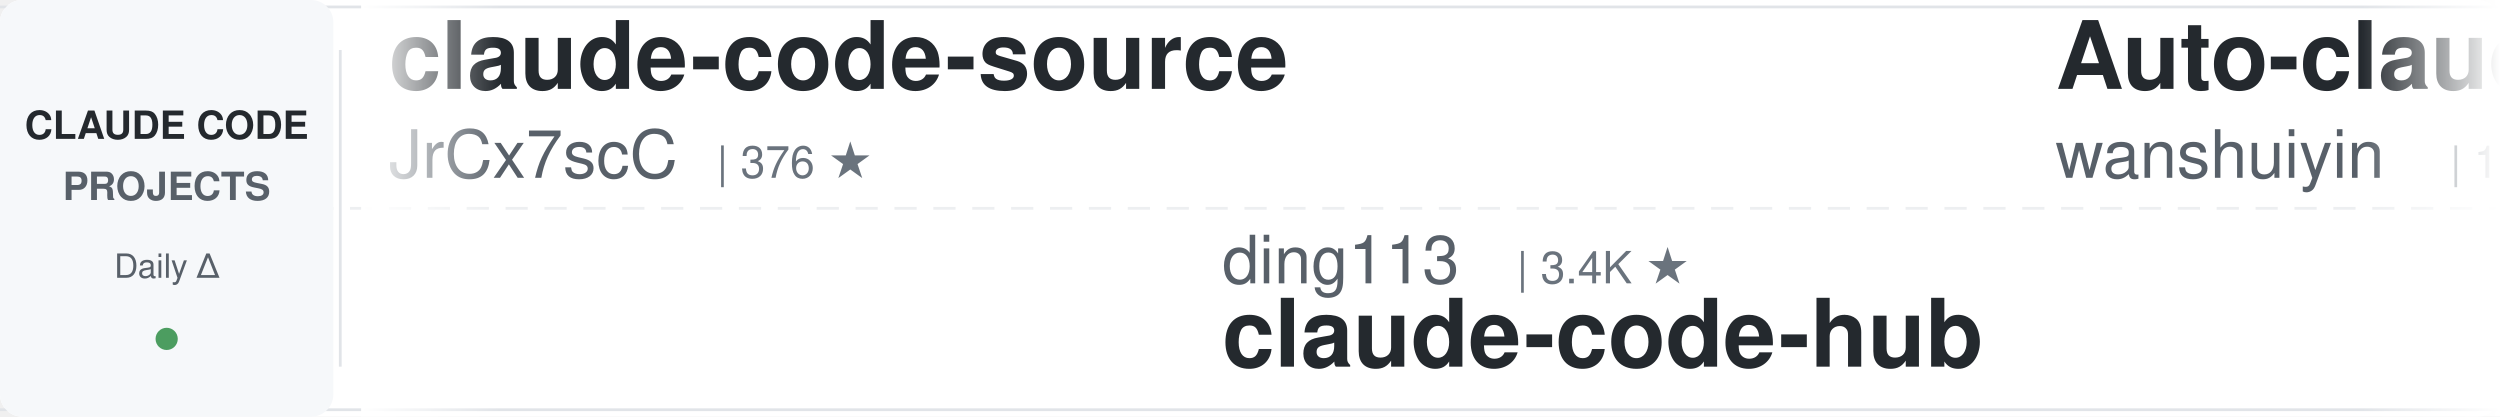
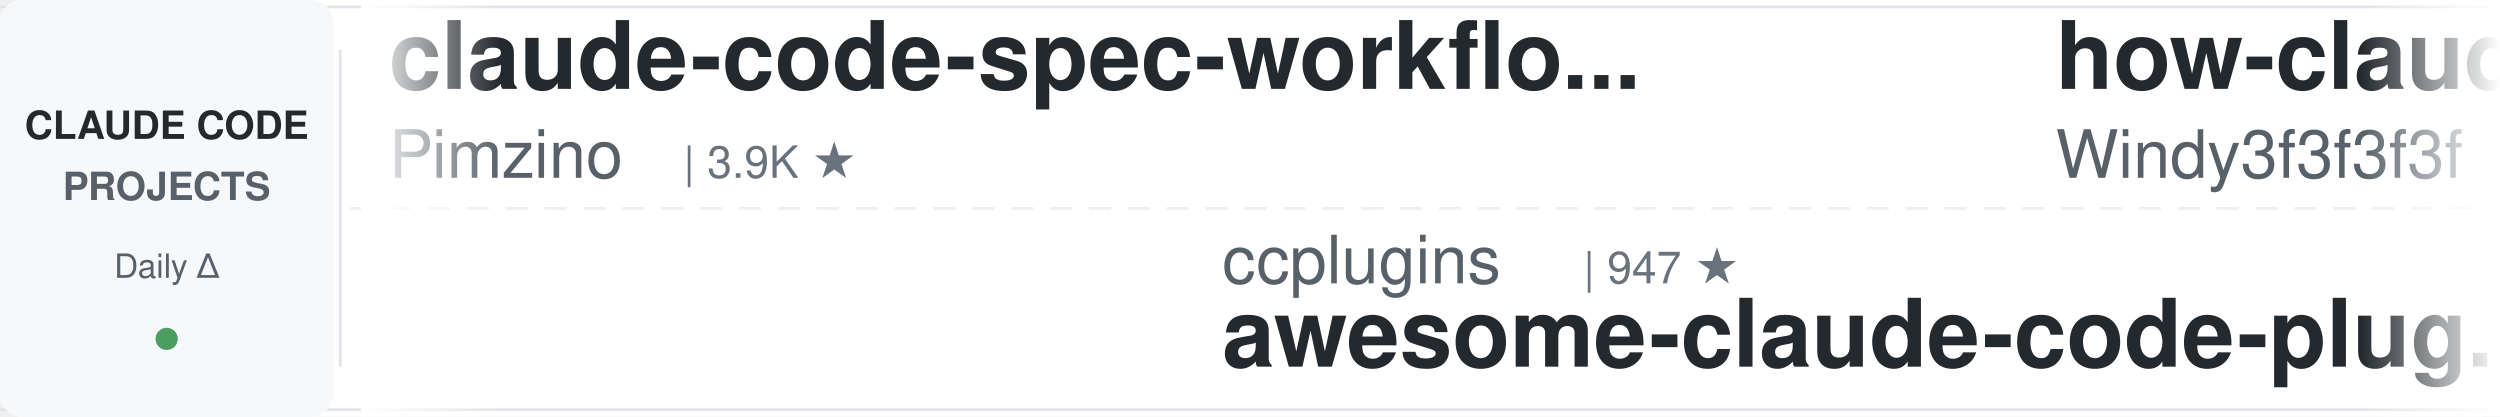
<svg xmlns="http://www.w3.org/2000/svg" width="900" height="150">
  <defs>
    <linearGradient id="leftFade" x1="0%" y1="0%" x2="100%" y2="0%">
      <stop offset="0%" style="stop-color:#ffffff;stop-opacity:1" />
      <stop offset="100%" style="stop-color:#ffffff;stop-opacity:0" />
    </linearGradient>
    <linearGradient id="rightFade" x1="0%" y1="0%" x2="100%" y2="0%">
      <stop offset="0%" style="stop-color:#ffffff;stop-opacity:0" />
      <stop offset="100%" style="stop-color:#ffffff;stop-opacity:1" />
    </linearGradient>
  </defs>
  <rect width="900" height="150" fill="#ffffff" rx="8" />
  <rect x="0" y="2" width="900" height="1" fill="#e1e4e8" />
  <rect x="0" y="147" width="900" height="1" fill="#e1e4e8" />
  <line x1="0" y1="75" x2="900" y2="75" stroke="#e1e4e8" stroke-width="1" stroke-dasharray="8 6" opacity="0.6" />
  <rect x="0" y="0" width="120" height="150" fill="#f6f8fa" rx="8" />
  <text x="60" y="50" font-family="-apple-system, BlinkMacSystemFont, 'Segoe UI', Helvetica, Arial, sans-serif" font-size="14" font-weight="600" fill="#24292e" text-anchor="middle">CLAUDE CODE</text>
  <text x="60" y="72" font-family="-apple-system, BlinkMacSystemFont, 'Segoe UI', Helvetica, Arial, sans-serif" font-size="14" font-weight="600" fill="#586069" text-anchor="middle">PROJECTS</text>
  <text x="60" y="100" font-family="-apple-system, BlinkMacSystemFont, 'Segoe UI', Helvetica, Arial, sans-serif" font-size="12" font-weight="500" fill="#586069" text-anchor="middle">Daily Δ</text>
  <circle cx="60" cy="122" r="4" fill="#22863a" opacity="0.8" />
  <rect x="122" y="18" width="1" height="114" fill="#e1e4e8" />
  <clipPath id="tickerClip">
    <rect x="130" y="0" width="770" height="150" />
  </clipPath>
  <g clip-path="url(#tickerClip)">
    <g id="tickerItems">
      <animateTransform attributeName="transform" attributeType="XML" type="translate" from="0 0" to="-3000 0" dur="54s" repeatCount="indefinite" />
      <g transform="translate(0, 0)">
-         <text x="140" y="32" font-family="-apple-system, BlinkMacSystemFont, 'Segoe UI', Helvetica, Arial, sans-serif" font-size="34" font-weight="600" fill="#24292e">claude-code-source</text>
-         <text x="140" y="64" font-family="-apple-system, BlinkMacSystemFont, 'Segoe UI', Helvetica, Arial, sans-serif" font-size="24" font-weight="400" fill="#586069">JrCx7scC</text>
-         <text x="258" y="64" font-family="-apple-system, BlinkMacSystemFont, 'Segoe UI', Helvetica, Arial, sans-serif" font-size="16" font-weight="500" fill="#6a737d">| 376 ★</text>
+         <text x="140" y="32" font-family="-apple-system, BlinkMacSystemFont, 'Segoe UI', Helvetica, Arial, sans-serif" font-size="34" font-weight="600" fill="#24292e">claude-code-spec-workflo...</text>
+         <text x="140" y="64" font-family="-apple-system, BlinkMacSystemFont, 'Segoe UI', Helvetica, Arial, sans-serif" font-size="24" font-weight="400" fill="#586069">Pimzino</text>
+         <text x="246" y="64" font-family="-apple-system, BlinkMacSystemFont, 'Segoe UI', Helvetica, Arial, sans-serif" font-size="16" font-weight="500" fill="#6a737d">| 3.9K ★</text>
      </g>
      <g transform="translate(300, 0)">
-         <text x="140" y="102" font-family="-apple-system, BlinkMacSystemFont, 'Segoe UI', Helvetica, Arial, sans-serif" font-size="24" font-weight="400" fill="#586069">ding113</text>
-         <text x="246" y="102" font-family="-apple-system, BlinkMacSystemFont, 'Segoe UI', Helvetica, Arial, sans-serif" font-size="16" font-weight="500" fill="#6a737d">| 3.4K ★</text>
-         <text x="140" y="132" font-family="-apple-system, BlinkMacSystemFont, 'Segoe UI', Helvetica, Arial, sans-serif" font-size="34" font-weight="600" fill="#24292e">claude-code-hub</text>
+         <text x="140" y="102" font-family="-apple-system, BlinkMacSystemFont, 'Segoe UI', Helvetica, Arial, sans-serif" font-size="24" font-weight="400" fill="#586069">ccplugins</text>
+         <text x="270" y="102" font-family="-apple-system, BlinkMacSystemFont, 'Segoe UI', Helvetica, Arial, sans-serif" font-size="16" font-weight="500" fill="#6a737d">| 947 ★</text>
+         <text x="140" y="132" font-family="-apple-system, BlinkMacSystemFont, 'Segoe UI', Helvetica, Arial, sans-serif" font-size="34" font-weight="600" fill="#24292e">awesome-claude-code-plug...</text>
      </g>
      <g transform="translate(600, 0)">
-         <text x="140" y="32" font-family="-apple-system, BlinkMacSystemFont, 'Segoe UI', Helvetica, Arial, sans-serif" font-size="34" font-weight="600" fill="#24292e">Auto-claude-code-researc...</text>
-         <text x="140" y="64" font-family="-apple-system, BlinkMacSystemFont, 'Segoe UI', Helvetica, Arial, sans-serif" font-size="24" font-weight="400" fill="#586069">wanshuiyin</text>
-         <text x="282" y="64" font-family="-apple-system, BlinkMacSystemFont, 'Segoe UI', Helvetica, Arial, sans-serif" font-size="16" font-weight="500" fill="#6a737d">| 16.4K ★</text>
+         <text x="140" y="32" font-family="-apple-system, BlinkMacSystemFont, 'Segoe UI', Helvetica, Arial, sans-serif" font-size="34" font-weight="600" fill="#24292e">how-claude-code-works</text>
+         <text x="140" y="64" font-family="-apple-system, BlinkMacSystemFont, 'Segoe UI', Helvetica, Arial, sans-serif" font-size="24" font-weight="400" fill="#586069">Windy3f3f3f3f</text>
+         <text x="318" y="64" font-family="-apple-system, BlinkMacSystemFont, 'Segoe UI', Helvetica, Arial, sans-serif" font-size="16" font-weight="500" fill="#6a737d">| 3.7K ★</text>
      </g>
      <g transform="translate(900, 0)">
-         <text x="140" y="102" font-family="-apple-system, BlinkMacSystemFont, 'Segoe UI', Helvetica, Arial, sans-serif" font-size="24" font-weight="400" fill="#586069">luyao618</text>
-         <text x="258" y="102" font-family="-apple-system, BlinkMacSystemFont, 'Segoe UI', Helvetica, Arial, sans-serif" font-size="16" font-weight="500" fill="#6a737d">| 1.7K ★</text>
-         <text x="140" y="132" font-family="-apple-system, BlinkMacSystemFont, 'Segoe UI', Helvetica, Arial, sans-serif" font-size="34" font-weight="600" fill="#24292e">Claude-Code-Source-Study</text>
+         <text x="140" y="102" font-family="-apple-system, BlinkMacSystemFont, 'Segoe UI', Helvetica, Arial, sans-serif" font-size="24" font-weight="400" fill="#586069">xu-xiang</text>
+         <text x="258" y="102" font-family="-apple-system, BlinkMacSystemFont, 'Segoe UI', Helvetica, Arial, sans-serif" font-size="16" font-weight="500" fill="#6a737d">| 2.0K ★</text>
+         <text x="140" y="132" font-family="-apple-system, BlinkMacSystemFont, 'Segoe UI', Helvetica, Arial, sans-serif" font-size="34" font-weight="600" fill="#24292e">everything-claude-code-z...</text>
      </g>
      <g transform="translate(1200, 0)">
-         <text x="140" y="32" font-family="-apple-system, BlinkMacSystemFont, 'Segoe UI', Helvetica, Arial, sans-serif" font-size="34" font-weight="600" fill="#24292e">awesome-claude-code</text>
-         <text x="140" y="64" font-family="-apple-system, BlinkMacSystemFont, 'Segoe UI', Helvetica, Arial, sans-serif" font-size="24" font-weight="400" fill="#586069">jqueryscript</text>
-         <text x="306" y="64" font-family="-apple-system, BlinkMacSystemFont, 'Segoe UI', Helvetica, Arial, sans-serif" font-size="16" font-weight="500" fill="#6a737d">| 517 ★</text>
+         <text x="140" y="32" font-family="-apple-system, BlinkMacSystemFont, 'Segoe UI', Helvetica, Arial, sans-serif" font-size="34" font-weight="600" fill="#24292e">claude-code-security-rev...</text>
+         <text x="140" y="64" font-family="-apple-system, BlinkMacSystemFont, 'Segoe UI', Helvetica, Arial, sans-serif" font-size="24" font-weight="400" fill="#586069">anthropics</text>
+         <text x="282" y="64" font-family="-apple-system, BlinkMacSystemFont, 'Segoe UI', Helvetica, Arial, sans-serif" font-size="16" font-weight="500" fill="#6a737d">| 6.3K ★</text>
      </g>
      <g transform="translate(1500, 0)">
-         <text x="140" y="102" font-family="-apple-system, BlinkMacSystemFont, 'Segoe UI', Helvetica, Arial, sans-serif" font-size="24" font-weight="400" fill="#586069">rohitg00</text>
-         <text x="258" y="102" font-family="-apple-system, BlinkMacSystemFont, 'Segoe UI', Helvetica, Arial, sans-serif" font-size="16" font-weight="500" fill="#6a737d">| 2.6K ★</text>
-         <text x="140" y="132" font-family="-apple-system, BlinkMacSystemFont, 'Segoe UI', Helvetica, Arial, sans-serif" font-size="34" font-weight="600" fill="#24292e">awesome-claude-code-tool...</text>
+         <text x="140" y="102" font-family="-apple-system, BlinkMacSystemFont, 'Segoe UI', Helvetica, Arial, sans-serif" font-size="24" font-weight="400" fill="#586069">feiskyer</text>
+         <text x="258" y="102" font-family="-apple-system, BlinkMacSystemFont, 'Segoe UI', Helvetica, Arial, sans-serif" font-size="16" font-weight="500" fill="#6a737d">| 1.7K ★</text>
+         <text x="140" y="132" font-family="-apple-system, BlinkMacSystemFont, 'Segoe UI', Helvetica, Arial, sans-serif" font-size="34" font-weight="600" fill="#24292e">claude-code-settings</text>
      </g>
      <g transform="translate(1800, 0)">
-         <text x="140" y="32" font-family="-apple-system, BlinkMacSystemFont, 'Segoe UI', Helvetica, Arial, sans-serif" font-size="34" font-weight="600" fill="#24292e">my-claude-code-setup</text>
-         <text x="140" y="64" font-family="-apple-system, BlinkMacSystemFont, 'Segoe UI', Helvetica, Arial, sans-serif" font-size="24" font-weight="400" fill="#586069">centminmod</text>
-         <text x="282" y="64" font-family="-apple-system, BlinkMacSystemFont, 'Segoe UI', Helvetica, Arial, sans-serif" font-size="16" font-weight="500" fill="#6a737d">| 2.6K ★</text>
+         <text x="140" y="32" font-family="-apple-system, BlinkMacSystemFont, 'Segoe UI', Helvetica, Arial, sans-serif" font-size="34" font-weight="600" fill="#24292e">everything-claude-code</text>
+         <text x="140" y="64" font-family="-apple-system, BlinkMacSystemFont, 'Segoe UI', Helvetica, Arial, sans-serif" font-size="24" font-weight="400" fill="#586069">WorldFlowAI</text>
+         <text x="294" y="64" font-family="-apple-system, BlinkMacSystemFont, 'Segoe UI', Helvetica, Arial, sans-serif" font-size="16" font-weight="500" fill="#6a737d">| 3.4K ★</text>
      </g>
      <g transform="translate(2100, 0)">
-         <text x="140" y="102" font-family="-apple-system, BlinkMacSystemFont, 'Segoe UI', Helvetica, Arial, sans-serif" font-size="24" font-weight="400" fill="#586069">Alishahryar1</text>
-         <text x="306" y="102" font-family="-apple-system, BlinkMacSystemFont, 'Segoe UI', Helvetica, Arial, sans-serif" font-size="16" font-weight="500" fill="#6a737d">| 55.5K ★</text>
-         <text x="140" y="132" font-family="-apple-system, BlinkMacSystemFont, 'Segoe UI', Helvetica, Arial, sans-serif" font-size="34" font-weight="600" fill="#24292e">free-claude-code</text>
+         <text x="140" y="102" font-family="-apple-system, BlinkMacSystemFont, 'Segoe UI', Helvetica, Arial, sans-serif" font-size="24" font-weight="400" fill="#586069">anthropics</text>
+         <text x="282" y="102" font-family="-apple-system, BlinkMacSystemFont, 'Segoe UI', Helvetica, Arial, sans-serif" font-size="16" font-weight="500" fill="#6a737d">| 986 ★</text>
+         <text x="140" y="132" font-family="-apple-system, BlinkMacSystemFont, 'Segoe UI', Helvetica, Arial, sans-serif" font-size="34" font-weight="600" fill="#24292e">claude-code-base-action</text>
      </g>
      <g transform="translate(2400, 0)">
-         <text x="140" y="32" font-family="-apple-system, BlinkMacSystemFont, 'Segoe UI', Helvetica, Arial, sans-serif" font-size="34" font-weight="600" fill="#24292e">Claude-Code-Usage-Monito...</text>
-         <text x="140" y="64" font-family="-apple-system, BlinkMacSystemFont, 'Segoe UI', Helvetica, Arial, sans-serif" font-size="24" font-weight="400" fill="#586069">Maciek-roboblog</text>
-         <text x="342" y="64" font-family="-apple-system, BlinkMacSystemFont, 'Segoe UI', Helvetica, Arial, sans-serif" font-size="16" font-weight="500" fill="#6a737d">| 8.7K ★</text>
+         <text x="140" y="32" font-family="-apple-system, BlinkMacSystemFont, 'Segoe UI', Helvetica, Arial, sans-serif" font-size="34" font-weight="600" fill="#24292e">claude-code-workflows</text>
+         <text x="140" y="64" font-family="-apple-system, BlinkMacSystemFont, 'Segoe UI', Helvetica, Arial, sans-serif" font-size="24" font-weight="400" fill="#586069">OneRedOak</text>
+         <text x="270" y="64" font-family="-apple-system, BlinkMacSystemFont, 'Segoe UI', Helvetica, Arial, sans-serif" font-size="16" font-weight="500" fill="#6a737d">| 3.9K ★</text>
      </g>
      <g transform="translate(2700, 0)">
-         <text x="140" y="102" font-family="-apple-system, BlinkMacSystemFont, 'Segoe UI', Helvetica, Arial, sans-serif" font-size="24" font-weight="400" fill="#586069">VoltAgent</text>
-         <text x="270" y="102" font-family="-apple-system, BlinkMacSystemFont, 'Segoe UI', Helvetica, Arial, sans-serif" font-size="16" font-weight="500" fill="#6a737d">| 25.2K ★</text>
-         <text x="140" y="132" font-family="-apple-system, BlinkMacSystemFont, 'Segoe UI', Helvetica, Arial, sans-serif" font-size="34" font-weight="600" fill="#24292e">awesome-claude-code-suba...</text>
+         <text x="140" y="102" font-family="-apple-system, BlinkMacSystemFont, 'Segoe UI', Helvetica, Arial, sans-serif" font-size="24" font-weight="400" fill="#586069">overwirehq</text>
+         <text x="282" y="102" font-family="-apple-system, BlinkMacSystemFont, 'Segoe UI', Helvetica, Arial, sans-serif" font-size="16" font-weight="500" fill="#6a737d">| 2.8K ★</text>
+         <text x="140" y="132" font-family="-apple-system, BlinkMacSystemFont, 'Segoe UI', Helvetica, Arial, sans-serif" font-size="34" font-weight="600" fill="#24292e">claude-code-telegram</text>
      </g>
      <g transform="translate(3000, 0)">
-         <text x="140" y="32" font-family="-apple-system, BlinkMacSystemFont, 'Segoe UI', Helvetica, Arial, sans-serif" font-size="34" font-weight="600" fill="#24292e">claude-code-source</text>
-         <text x="140" y="64" font-family="-apple-system, BlinkMacSystemFont, 'Segoe UI', Helvetica, Arial, sans-serif" font-size="24" font-weight="400" fill="#586069">JrCx7scC</text>
-         <text x="258" y="64" font-family="-apple-system, BlinkMacSystemFont, 'Segoe UI', Helvetica, Arial, sans-serif" font-size="16" font-weight="500" fill="#6a737d">| 376 ★</text>
+         <text x="140" y="32" font-family="-apple-system, BlinkMacSystemFont, 'Segoe UI', Helvetica, Arial, sans-serif" font-size="34" font-weight="600" fill="#24292e">claude-code-spec-workflo...</text>
+         <text x="140" y="64" font-family="-apple-system, BlinkMacSystemFont, 'Segoe UI', Helvetica, Arial, sans-serif" font-size="24" font-weight="400" fill="#586069">Pimzino</text>
+         <text x="246" y="64" font-family="-apple-system, BlinkMacSystemFont, 'Segoe UI', Helvetica, Arial, sans-serif" font-size="16" font-weight="500" fill="#6a737d">| 3.9K ★</text>
      </g>
      <g transform="translate(3300, 0)">
-         <text x="140" y="102" font-family="-apple-system, BlinkMacSystemFont, 'Segoe UI', Helvetica, Arial, sans-serif" font-size="24" font-weight="400" fill="#586069">ding113</text>
-         <text x="246" y="102" font-family="-apple-system, BlinkMacSystemFont, 'Segoe UI', Helvetica, Arial, sans-serif" font-size="16" font-weight="500" fill="#6a737d">| 3.4K ★</text>
-         <text x="140" y="132" font-family="-apple-system, BlinkMacSystemFont, 'Segoe UI', Helvetica, Arial, sans-serif" font-size="34" font-weight="600" fill="#24292e">claude-code-hub</text>
+         <text x="140" y="102" font-family="-apple-system, BlinkMacSystemFont, 'Segoe UI', Helvetica, Arial, sans-serif" font-size="24" font-weight="400" fill="#586069">ccplugins</text>
+         <text x="270" y="102" font-family="-apple-system, BlinkMacSystemFont, 'Segoe UI', Helvetica, Arial, sans-serif" font-size="16" font-weight="500" fill="#6a737d">| 947 ★</text>
+         <text x="140" y="132" font-family="-apple-system, BlinkMacSystemFont, 'Segoe UI', Helvetica, Arial, sans-serif" font-size="34" font-weight="600" fill="#24292e">awesome-claude-code-plug...</text>
      </g>
      <g transform="translate(3600, 0)">
-         <text x="140" y="32" font-family="-apple-system, BlinkMacSystemFont, 'Segoe UI', Helvetica, Arial, sans-serif" font-size="34" font-weight="600" fill="#24292e">Auto-claude-code-researc...</text>
-         <text x="140" y="64" font-family="-apple-system, BlinkMacSystemFont, 'Segoe UI', Helvetica, Arial, sans-serif" font-size="24" font-weight="400" fill="#586069">wanshuiyin</text>
-         <text x="282" y="64" font-family="-apple-system, BlinkMacSystemFont, 'Segoe UI', Helvetica, Arial, sans-serif" font-size="16" font-weight="500" fill="#6a737d">| 16.4K ★</text>
+         <text x="140" y="32" font-family="-apple-system, BlinkMacSystemFont, 'Segoe UI', Helvetica, Arial, sans-serif" font-size="34" font-weight="600" fill="#24292e">how-claude-code-works</text>
+         <text x="140" y="64" font-family="-apple-system, BlinkMacSystemFont, 'Segoe UI', Helvetica, Arial, sans-serif" font-size="24" font-weight="400" fill="#586069">Windy3f3f3f3f</text>
+         <text x="318" y="64" font-family="-apple-system, BlinkMacSystemFont, 'Segoe UI', Helvetica, Arial, sans-serif" font-size="16" font-weight="500" fill="#6a737d">| 3.7K ★</text>
      </g>
      <g transform="translate(3900, 0)">
-         <text x="140" y="102" font-family="-apple-system, BlinkMacSystemFont, 'Segoe UI', Helvetica, Arial, sans-serif" font-size="24" font-weight="400" fill="#586069">luyao618</text>
-         <text x="258" y="102" font-family="-apple-system, BlinkMacSystemFont, 'Segoe UI', Helvetica, Arial, sans-serif" font-size="16" font-weight="500" fill="#6a737d">| 1.7K ★</text>
-         <text x="140" y="132" font-family="-apple-system, BlinkMacSystemFont, 'Segoe UI', Helvetica, Arial, sans-serif" font-size="34" font-weight="600" fill="#24292e">Claude-Code-Source-Study</text>
+         <text x="140" y="102" font-family="-apple-system, BlinkMacSystemFont, 'Segoe UI', Helvetica, Arial, sans-serif" font-size="24" font-weight="400" fill="#586069">xu-xiang</text>
+         <text x="258" y="102" font-family="-apple-system, BlinkMacSystemFont, 'Segoe UI', Helvetica, Arial, sans-serif" font-size="16" font-weight="500" fill="#6a737d">| 2.0K ★</text>
+         <text x="140" y="132" font-family="-apple-system, BlinkMacSystemFont, 'Segoe UI', Helvetica, Arial, sans-serif" font-size="34" font-weight="600" fill="#24292e">everything-claude-code-z...</text>
      </g>
    </g>
  </g>
  <rect x="130" y="0" width="50" height="150" fill="url(#leftFade)" />
  <rect x="850" y="0" width="50" height="150" fill="url(#rightFade)" />
</svg>
